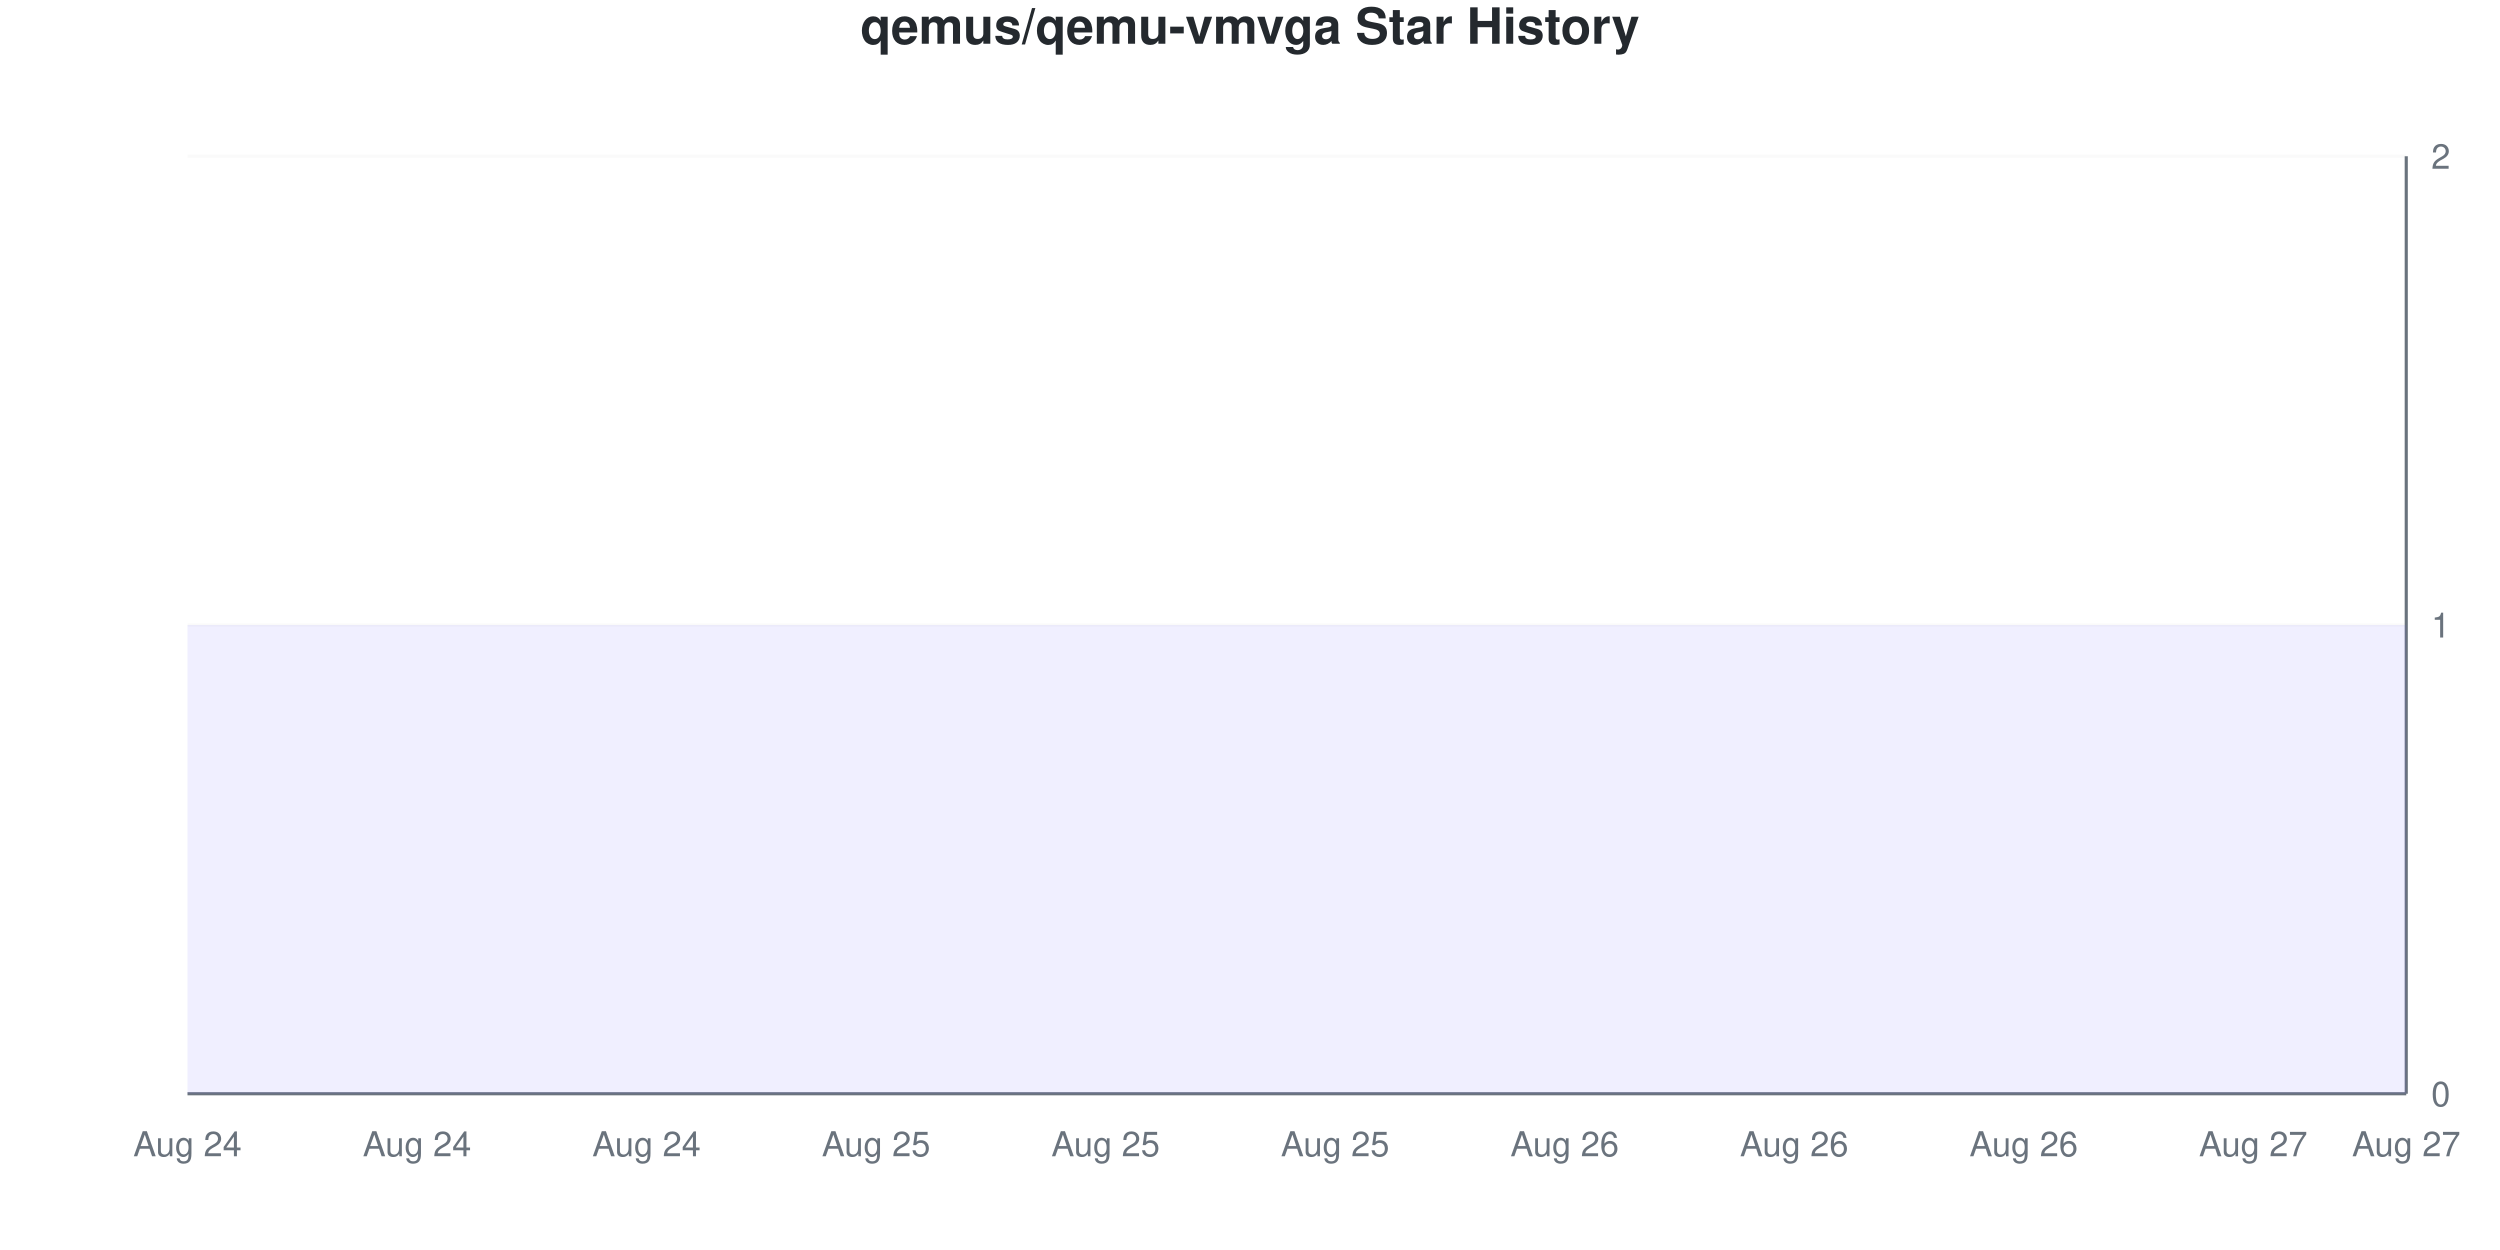
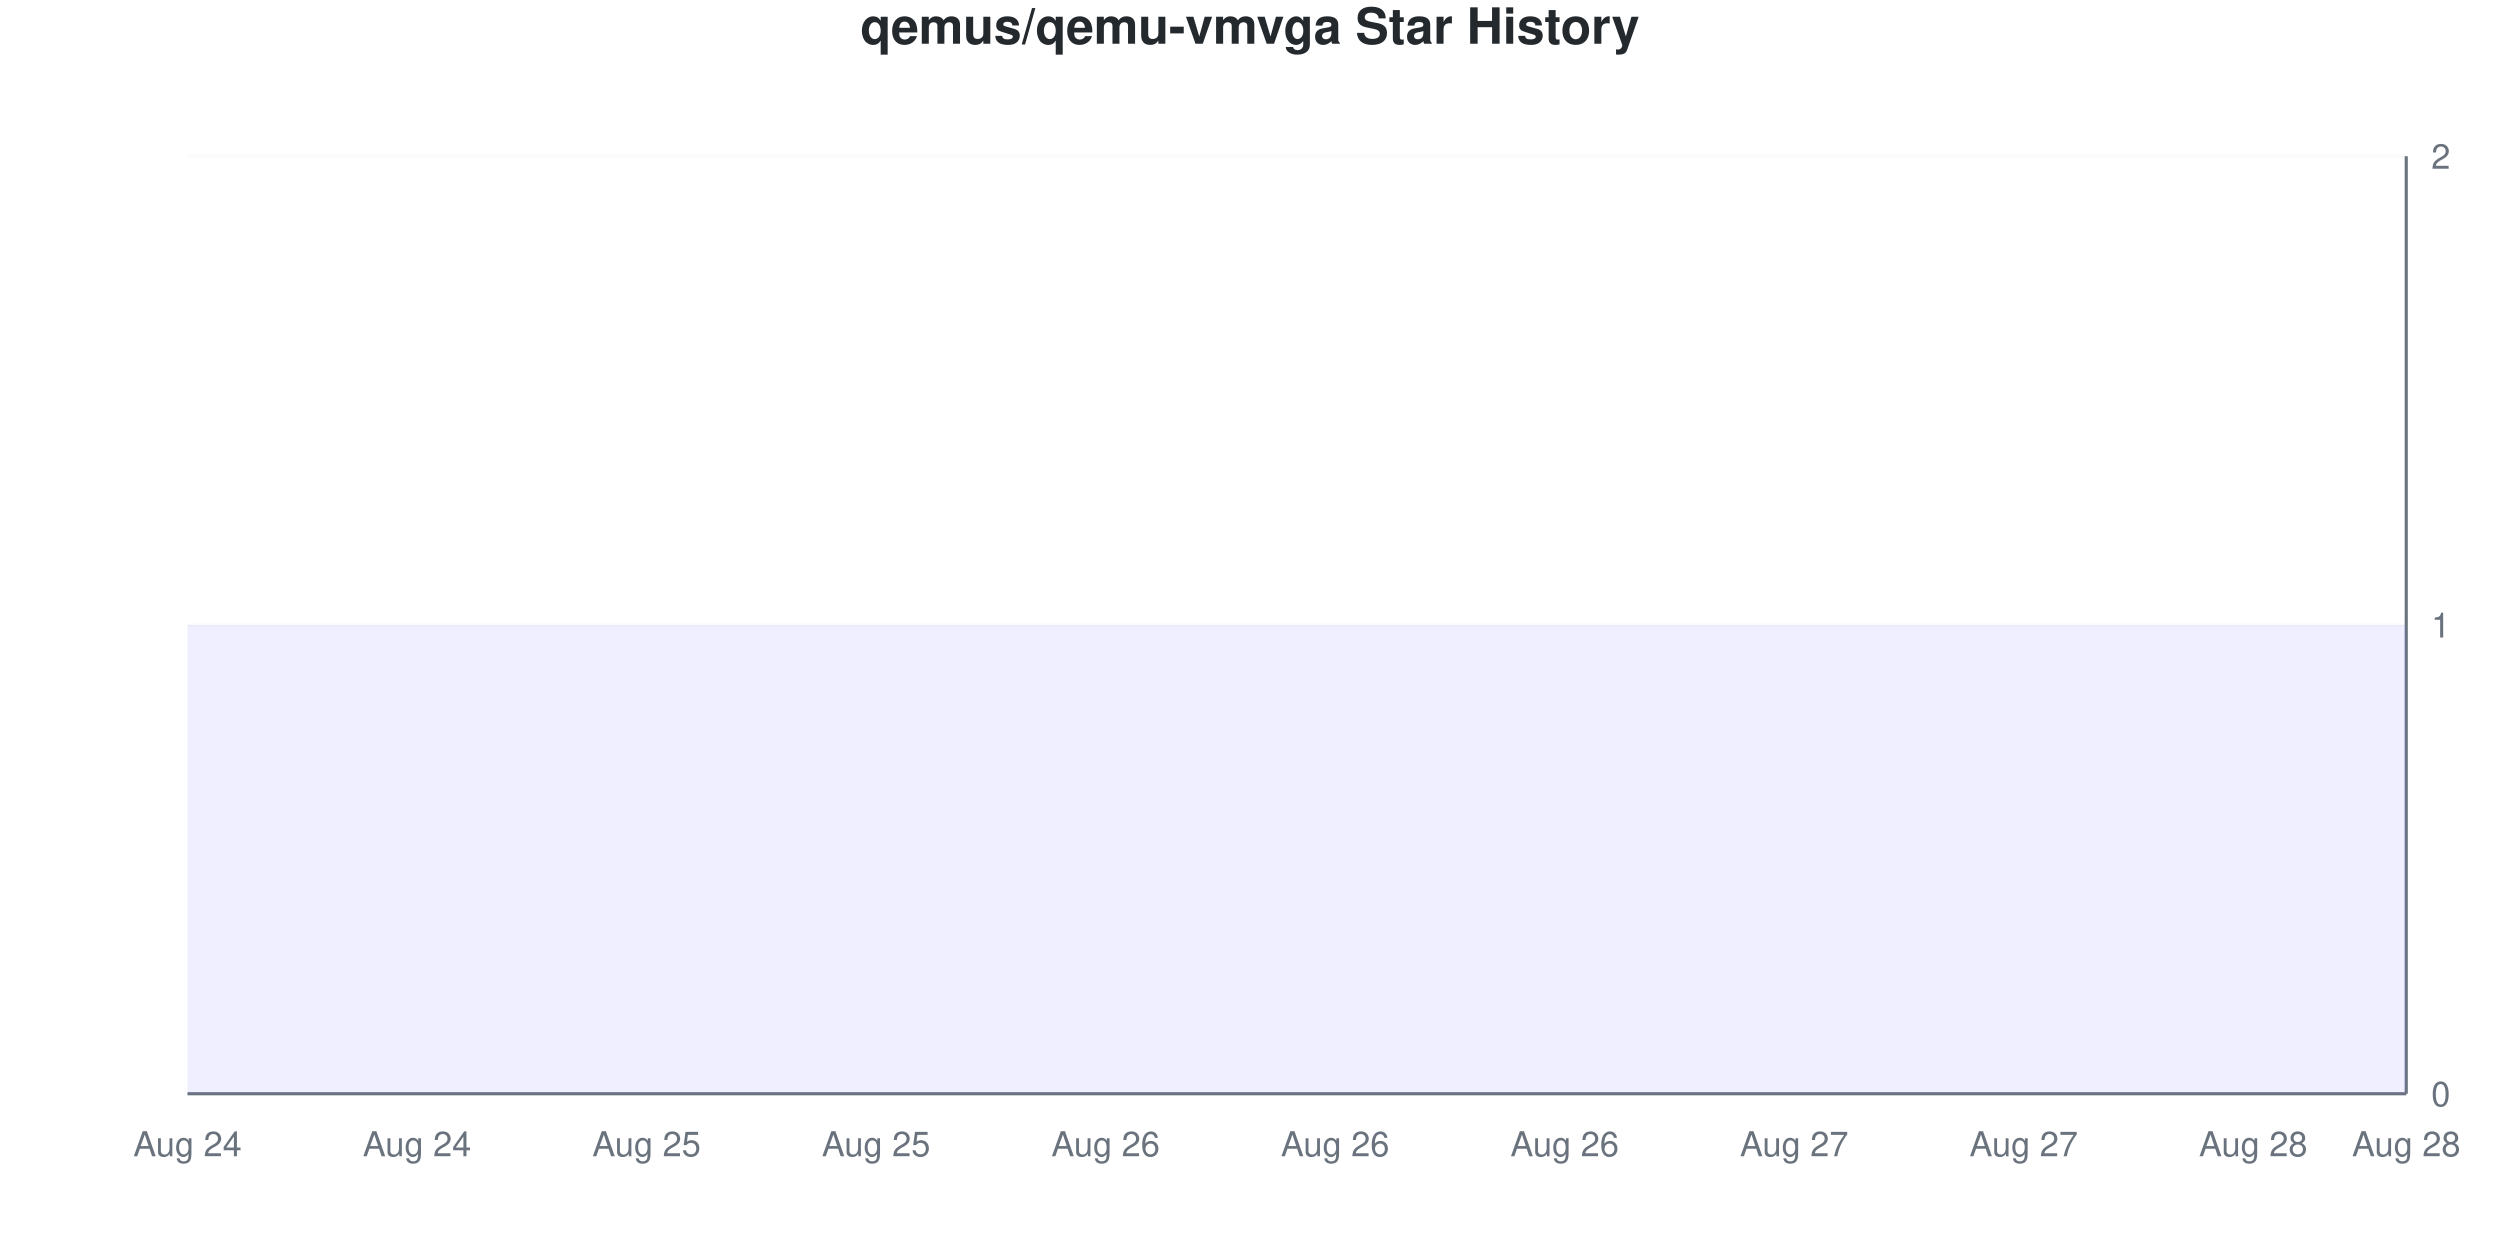
<svg xmlns="http://www.w3.org/2000/svg" viewBox="0 0 800 400" width="800" height="400">
  <style>
    @keyframes drawLine {
      to { stroke-dashoffset: 0; }
    }
    @keyframes fadeInPoint {
      from { opacity: 0; }
      to { opacity: 1; }
    }
    .data-line-0 {
      stroke-dasharray: 1290;
      stroke-dashoffset: 1290;
      animation: drawLine 2s ease-out forwards;
    }
    .data-point {
      opacity: 0;
      animation: fadeInPoint 0.5s ease-out forwards;
    }
    .chart-bg { fill: #fff; }
    .chart-text { fill: #24292e; }
    .chart-muted { fill: #6a737d; }
    .chart-grid { stroke: #eee; }
    .chart-axis { stroke: #6a737d; }
    @media (prefers-color-scheme: dark) {
      .chart-bg { fill: #0d1117; }
      .chart-text { fill: #e6edf3; }
      .chart-muted { fill: #8b949e; }
      .chart-grid { stroke: #21262d; }
      .chart-axis { stroke: #8b949e; }
    }
  </style>
  <rect width="800" height="400" class="chart-bg" />
  <text x="400" y="14" text-anchor="middle" class="chart-text" font-size="16" font-weight="bold" font-family="-apple-system, BlinkMacSystemFont, 'Segoe UI', Helvetica, Arial, sans-serif">qemus/qemu-vmvga Star History</text>
  <g class="grid">
    <line x1="60" y1="350" x2="770" y2="350" class="chart-grid" stroke-opacity="0.3" />
    <text x="778" y="354" text-anchor="start" class="chart-muted" font-size="11" font-family="-apple-system, BlinkMacSystemFont, 'Segoe UI', Helvetica, Arial, sans-serif">0</text>
    <line x1="60" y1="200" x2="770" y2="200" class="chart-grid" stroke-opacity="0.3" />
    <text x="778" y="204" text-anchor="start" class="chart-muted" font-size="11" font-family="-apple-system, BlinkMacSystemFont, 'Segoe UI', Helvetica, Arial, sans-serif">1</text>
    <line x1="60" y1="50" x2="770" y2="50" class="chart-grid" stroke-opacity="0.3" />
    <text x="778" y="54" text-anchor="start" class="chart-muted" font-size="11" font-family="-apple-system, BlinkMacSystemFont, 'Segoe UI', Helvetica, Arial, sans-serif">2</text>
  </g>
  <g class="milestones">
    
  </g>
  <g class="x-axis">
    <text x="60" y="370" text-anchor="middle" class="chart-muted" font-size="11" font-family="-apple-system, BlinkMacSystemFont, 'Segoe UI', Helvetica, Arial, sans-serif">Aug 24</text>
    <text x="133.448" y="370" text-anchor="middle" class="chart-muted" font-size="11" font-family="-apple-system, BlinkMacSystemFont, 'Segoe UI', Helvetica, Arial, sans-serif">Aug 24</text>
-     <text x="206.897" y="370" text-anchor="middle" class="chart-muted" font-size="11" font-family="-apple-system, BlinkMacSystemFont, 'Segoe UI', Helvetica, Arial, sans-serif">Aug 24</text>
+     <text x="206.897" y="370" text-anchor="middle" class="chart-muted" font-size="11" font-family="-apple-system, BlinkMacSystemFont, 'Segoe UI', Helvetica, Arial, sans-serif">Aug 25</text>
    <text x="280.345" y="370" text-anchor="middle" class="chart-muted" font-size="11" font-family="-apple-system, BlinkMacSystemFont, 'Segoe UI', Helvetica, Arial, sans-serif">Aug 25</text>
-     <text x="353.793" y="370" text-anchor="middle" class="chart-muted" font-size="11" font-family="-apple-system, BlinkMacSystemFont, 'Segoe UI', Helvetica, Arial, sans-serif">Aug 25</text>
-     <text x="427.241" y="370" text-anchor="middle" class="chart-muted" font-size="11" font-family="-apple-system, BlinkMacSystemFont, 'Segoe UI', Helvetica, Arial, sans-serif">Aug 25</text>
+     <text x="353.793" y="370" text-anchor="middle" class="chart-muted" font-size="11" font-family="-apple-system, BlinkMacSystemFont, 'Segoe UI', Helvetica, Arial, sans-serif">Aug 26</text>
+     <text x="427.241" y="370" text-anchor="middle" class="chart-muted" font-size="11" font-family="-apple-system, BlinkMacSystemFont, 'Segoe UI', Helvetica, Arial, sans-serif">Aug 26</text>
    <text x="500.69" y="370" text-anchor="middle" class="chart-muted" font-size="11" font-family="-apple-system, BlinkMacSystemFont, 'Segoe UI', Helvetica, Arial, sans-serif">Aug 26</text>
-     <text x="574.138" y="370" text-anchor="middle" class="chart-muted" font-size="11" font-family="-apple-system, BlinkMacSystemFont, 'Segoe UI', Helvetica, Arial, sans-serif">Aug 26</text>
-     <text x="647.586" y="370" text-anchor="middle" class="chart-muted" font-size="11" font-family="-apple-system, BlinkMacSystemFont, 'Segoe UI', Helvetica, Arial, sans-serif">Aug 26</text>
-     <text x="721.034" y="370" text-anchor="middle" class="chart-muted" font-size="11" font-family="-apple-system, BlinkMacSystemFont, 'Segoe UI', Helvetica, Arial, sans-serif">Aug 27</text>
-     <text x="770" y="370" text-anchor="middle" class="chart-muted" font-size="11" font-family="-apple-system, BlinkMacSystemFont, 'Segoe UI', Helvetica, Arial, sans-serif">Aug 27</text>
+     <text x="574.138" y="370" text-anchor="middle" class="chart-muted" font-size="11" font-family="-apple-system, BlinkMacSystemFont, 'Segoe UI', Helvetica, Arial, sans-serif">Aug 27</text>
+     <text x="647.586" y="370" text-anchor="middle" class="chart-muted" font-size="11" font-family="-apple-system, BlinkMacSystemFont, 'Segoe UI', Helvetica, Arial, sans-serif">Aug 27</text>
+     <text x="721.034" y="370" text-anchor="middle" class="chart-muted" font-size="11" font-family="-apple-system, BlinkMacSystemFont, 'Segoe UI', Helvetica, Arial, sans-serif">Aug 28</text>
+     <text x="770" y="370" text-anchor="middle" class="chart-muted" font-size="11" font-family="-apple-system, BlinkMacSystemFont, 'Segoe UI', Helvetica, Arial, sans-serif">Aug 28</text>
  </g>
  <line x1="770" y1="50" x2="770" y2="350" class="chart-axis" stroke-width="1" />
  <line x1="60" y1="350" x2="770" y2="350" class="chart-axis" stroke-width="1" />
  <path d="M60,350 L60,200 C68.161,200 76.322,200 84.483,200 C92.644,200 100.805,200 108.966,200 C117.126,200 125.287,200 133.448,200 C141.609,200 149.77,200 157.931,200 C166.092,200 174.253,200 182.414,200 C190.575,200 198.736,200 206.897,200 C215.057,200 223.218,200 231.379,200 C239.54,200 247.701,200 255.862,200 C264.023,200 272.184,200 280.345,200 C288.506,200 296.667,200 304.828,200 C312.989,200 321.149,200 329.31,200 C337.471,200 345.632,200 353.793,200 C361.954,200 370.115,200 378.276,200 C386.437,200 394.598,200 402.759,200 C410.92,200 419.08,200 427.241,200 C435.402,200 443.563,200 451.724,200 C459.885,200 468.046,200 476.207,200 C484.368,200 492.529,200 500.69,200 C508.851,200 517.011,200 525.172,200 C533.333,200 541.494,200 549.655,200 C557.816,200 565.977,200 574.138,200 C582.299,200 590.46,200 598.621,200 C606.782,200 614.943,200 623.103,200 C631.264,200 639.425,200 647.586,200 C655.747,200 663.908,200 672.069,200 C680.23,200 688.391,200 696.552,200 C704.713,200 712.874,200 721.034,200 C729.195,200 737.356,200 745.517,200 C753.678,200 761.839,200 770,200 L770,350 L60,350 Z" fill="#6b63ff" fill-opacity="0.1" />
  <path d="M60,350 L60,200 C68.161,200 76.322,200 84.483,200 C92.644,200 100.805,200 108.966,200 C117.126,200 125.287,200 133.448,200 C141.609,200 149.77,200 157.931,200 C166.092,200 174.253,200 182.414,200 C190.575,200 198.736,200 206.897,200 C215.057,200 223.218,200 231.379,200 C239.54,200 247.701,200 255.862,200 C264.023,200 272.184,200 280.345,200 C288.506,200 296.667,200 304.828,200 C312.989,200 321.149,200 329.31,200 C337.471,200 345.632,200 353.793,200 C361.954,200 370.115,200 378.276,200 C386.437,200 394.598,200 402.759,200 C410.92,200 419.08,200 427.241,200 C435.402,200 443.563,200 451.724,200 C459.885,200 468.046,200 476.207,200 C484.368,200 492.529,200 500.69,200 C508.851,200 517.011,200 525.172,200 C533.333,200 541.494,200 549.655,200 C557.816,200 565.977,200 574.138,200 C582.299,200 590.46,200 598.621,200 C606.782,200 614.943,200 623.103,200 C631.264,200 639.425,200 647.586,200 C655.747,200 663.908,200 672.069,200 C680.23,200 688.391,200 696.552,200 C704.713,200 712.874,200 721.034,200 C729.195,200 737.356,200 745.517,200 C753.678,200 761.839,200 770,200" fill="none" stroke="#6b63ff" stroke-width="2.5" class="data-line-0" />
  <g class="points">
    <circle cx="60" cy="200" r="4" fill="#6b63ff" class="data-point" style="animation-delay: 1.50s" />
    <circle cx="84.483" cy="200" r="4" fill="#6b63ff" class="data-point" style="animation-delay: 1.55s" />
    <circle cx="108.966" cy="200" r="4" fill="#6b63ff" class="data-point" style="animation-delay: 1.60s" />
    <circle cx="133.448" cy="200" r="4" fill="#6b63ff" class="data-point" style="animation-delay: 1.65s" />
    <circle cx="157.931" cy="200" r="4" fill="#6b63ff" class="data-point" style="animation-delay: 1.70s" />
    <circle cx="182.414" cy="200" r="4" fill="#6b63ff" class="data-point" style="animation-delay: 1.75s" />
    <circle cx="206.897" cy="200" r="4" fill="#6b63ff" class="data-point" style="animation-delay: 1.80s" />
    <circle cx="231.379" cy="200" r="4" fill="#6b63ff" class="data-point" style="animation-delay: 1.85s" />
    <circle cx="255.862" cy="200" r="4" fill="#6b63ff" class="data-point" style="animation-delay: 1.90s" />
    <circle cx="280.345" cy="200" r="4" fill="#6b63ff" class="data-point" style="animation-delay: 1.95s" />
    <circle cx="304.828" cy="200" r="4" fill="#6b63ff" class="data-point" style="animation-delay: 2.00s" />
    <circle cx="329.31" cy="200" r="4" fill="#6b63ff" class="data-point" style="animation-delay: 2.05s" />
    <circle cx="353.793" cy="200" r="4" fill="#6b63ff" class="data-point" style="animation-delay: 2.10s" />
    <circle cx="378.276" cy="200" r="4" fill="#6b63ff" class="data-point" style="animation-delay: 2.15s" />
    <circle cx="402.759" cy="200" r="4" fill="#6b63ff" class="data-point" style="animation-delay: 2.20s" />
    <circle cx="427.241" cy="200" r="4" fill="#6b63ff" class="data-point" style="animation-delay: 2.25s" />
    <circle cx="451.724" cy="200" r="4" fill="#6b63ff" class="data-point" style="animation-delay: 2.30s" />
    <circle cx="476.207" cy="200" r="4" fill="#6b63ff" class="data-point" style="animation-delay: 2.35s" />
    <circle cx="500.69" cy="200" r="4" fill="#6b63ff" class="data-point" style="animation-delay: 2.40s" />
    <circle cx="525.172" cy="200" r="4" fill="#6b63ff" class="data-point" style="animation-delay: 2.45s" />
    <circle cx="549.655" cy="200" r="4" fill="#6b63ff" class="data-point" style="animation-delay: 2.50s" />
    <circle cx="574.138" cy="200" r="4" fill="#6b63ff" class="data-point" style="animation-delay: 2.55s" />
    <circle cx="598.621" cy="200" r="4" fill="#6b63ff" class="data-point" style="animation-delay: 2.60s" />
    <circle cx="623.103" cy="200" r="4" fill="#6b63ff" class="data-point" style="animation-delay: 2.65s" />
    <circle cx="647.586" cy="200" r="4" fill="#6b63ff" class="data-point" style="animation-delay: 2.70s" />
    <circle cx="672.069" cy="200" r="4" fill="#6b63ff" class="data-point" style="animation-delay: 2.75s" />
    <circle cx="696.552" cy="200" r="4" fill="#6b63ff" class="data-point" style="animation-delay: 2.80s" />
    <circle cx="721.034" cy="200" r="4" fill="#6b63ff" class="data-point" style="animation-delay: 2.85s" />
    <circle cx="745.517" cy="200" r="4" fill="#6b63ff" class="data-point" style="animation-delay: 2.90s" />
    <circle cx="770" cy="200" r="4" fill="#6b63ff" class="data-point" style="animation-delay: 2.95s" />
  </g>
</svg>
